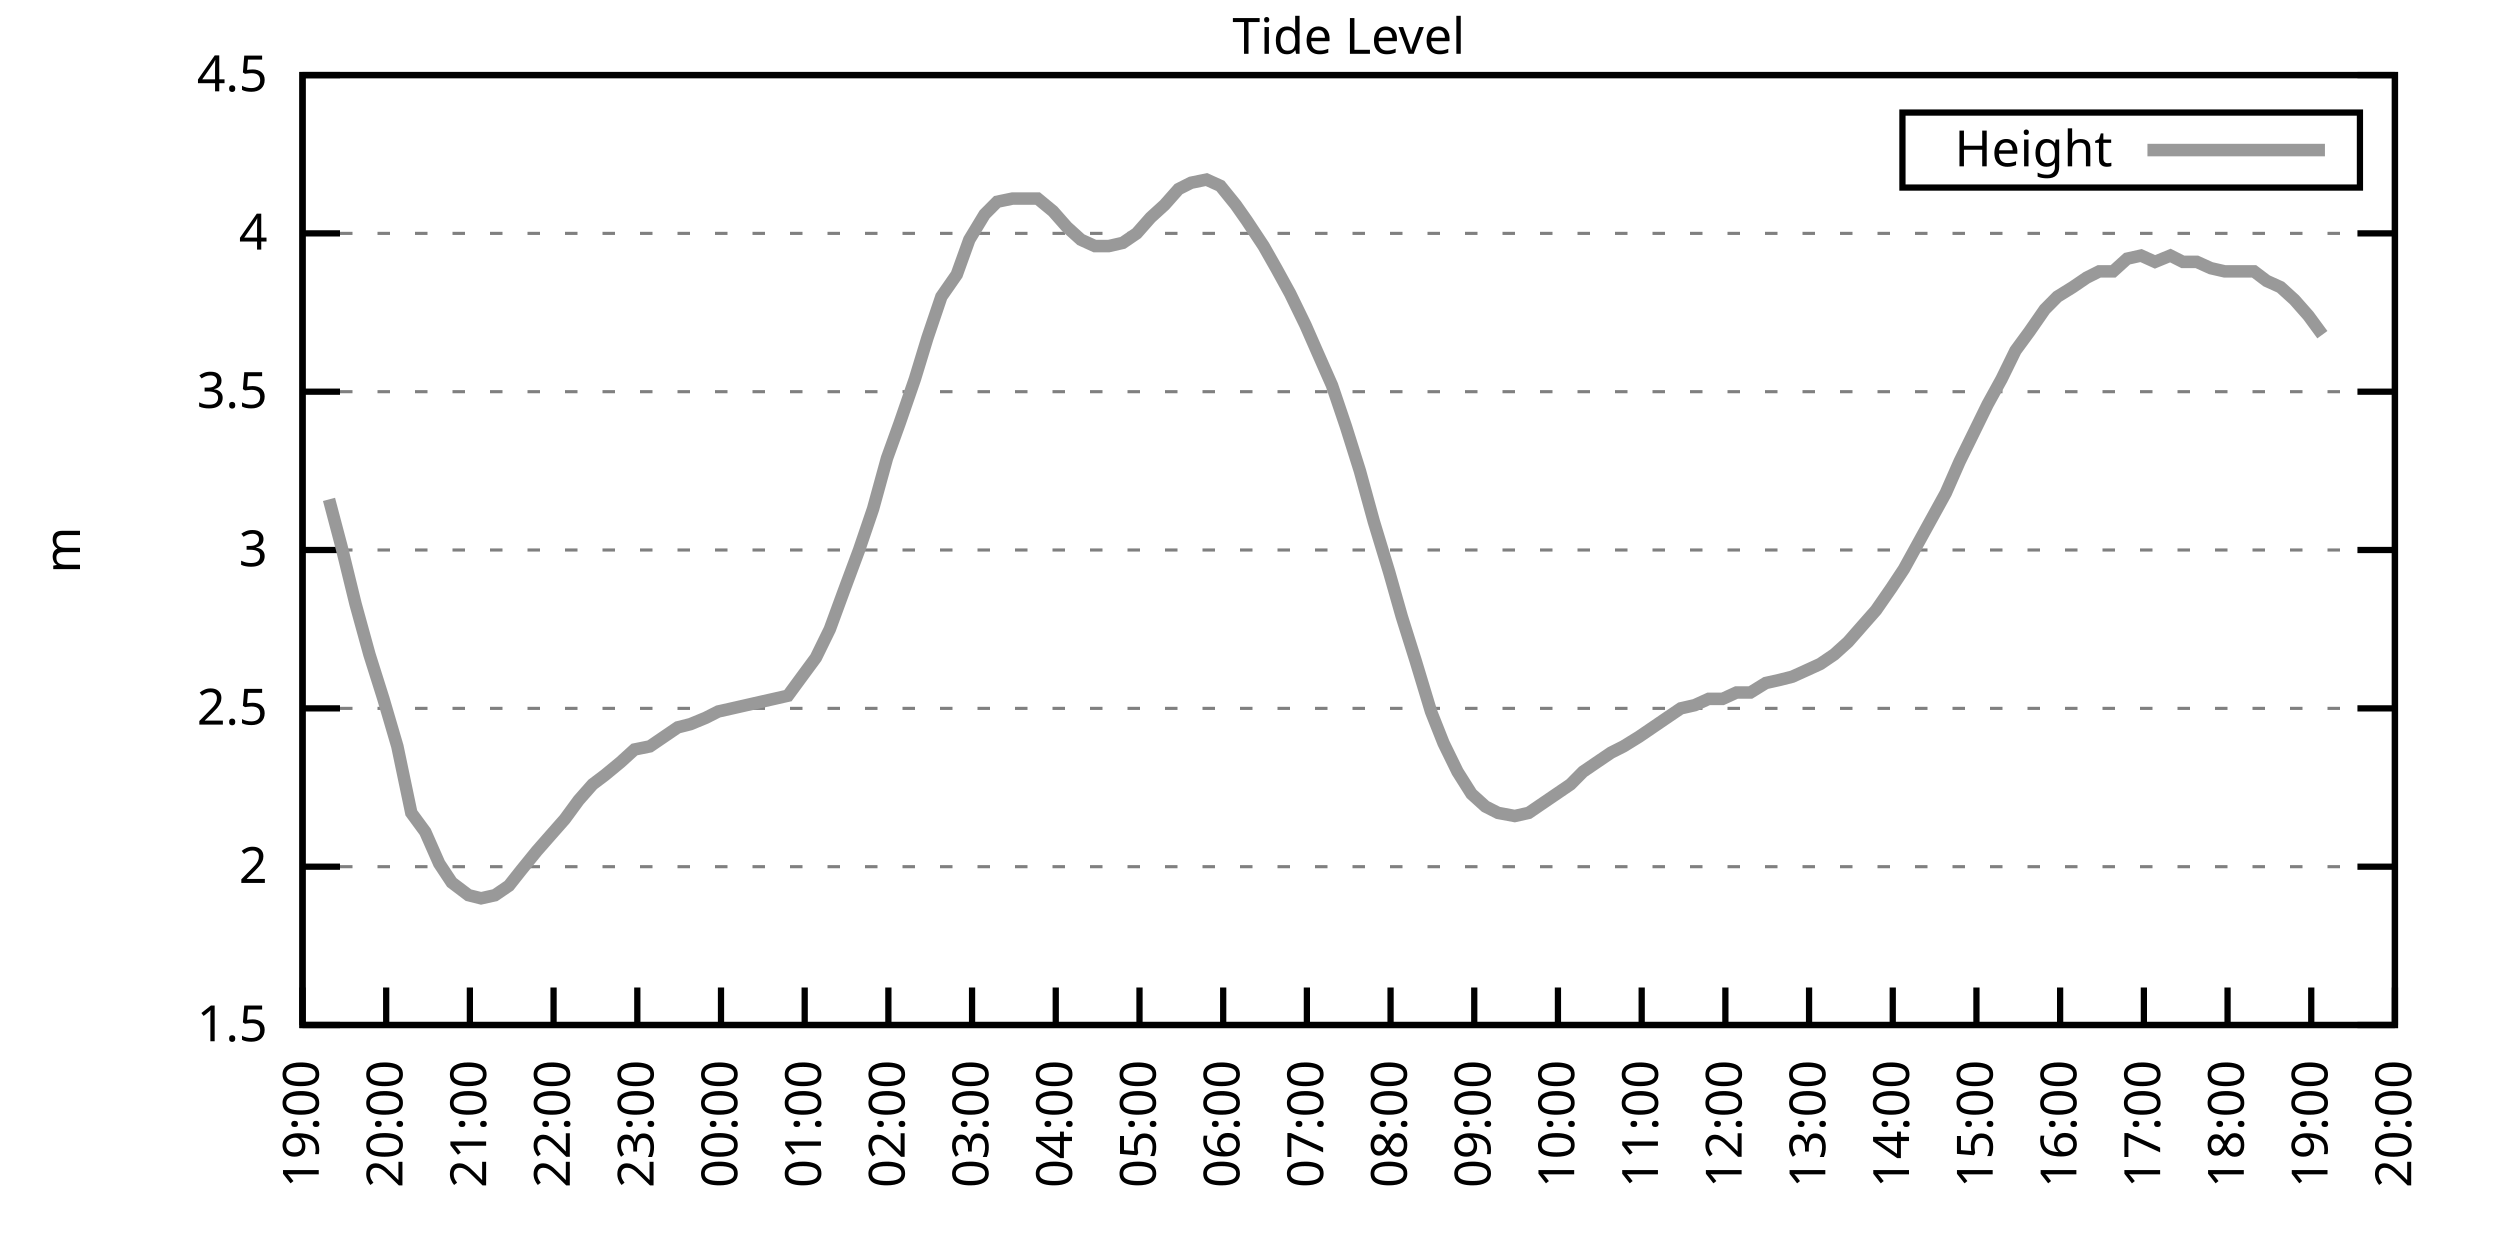
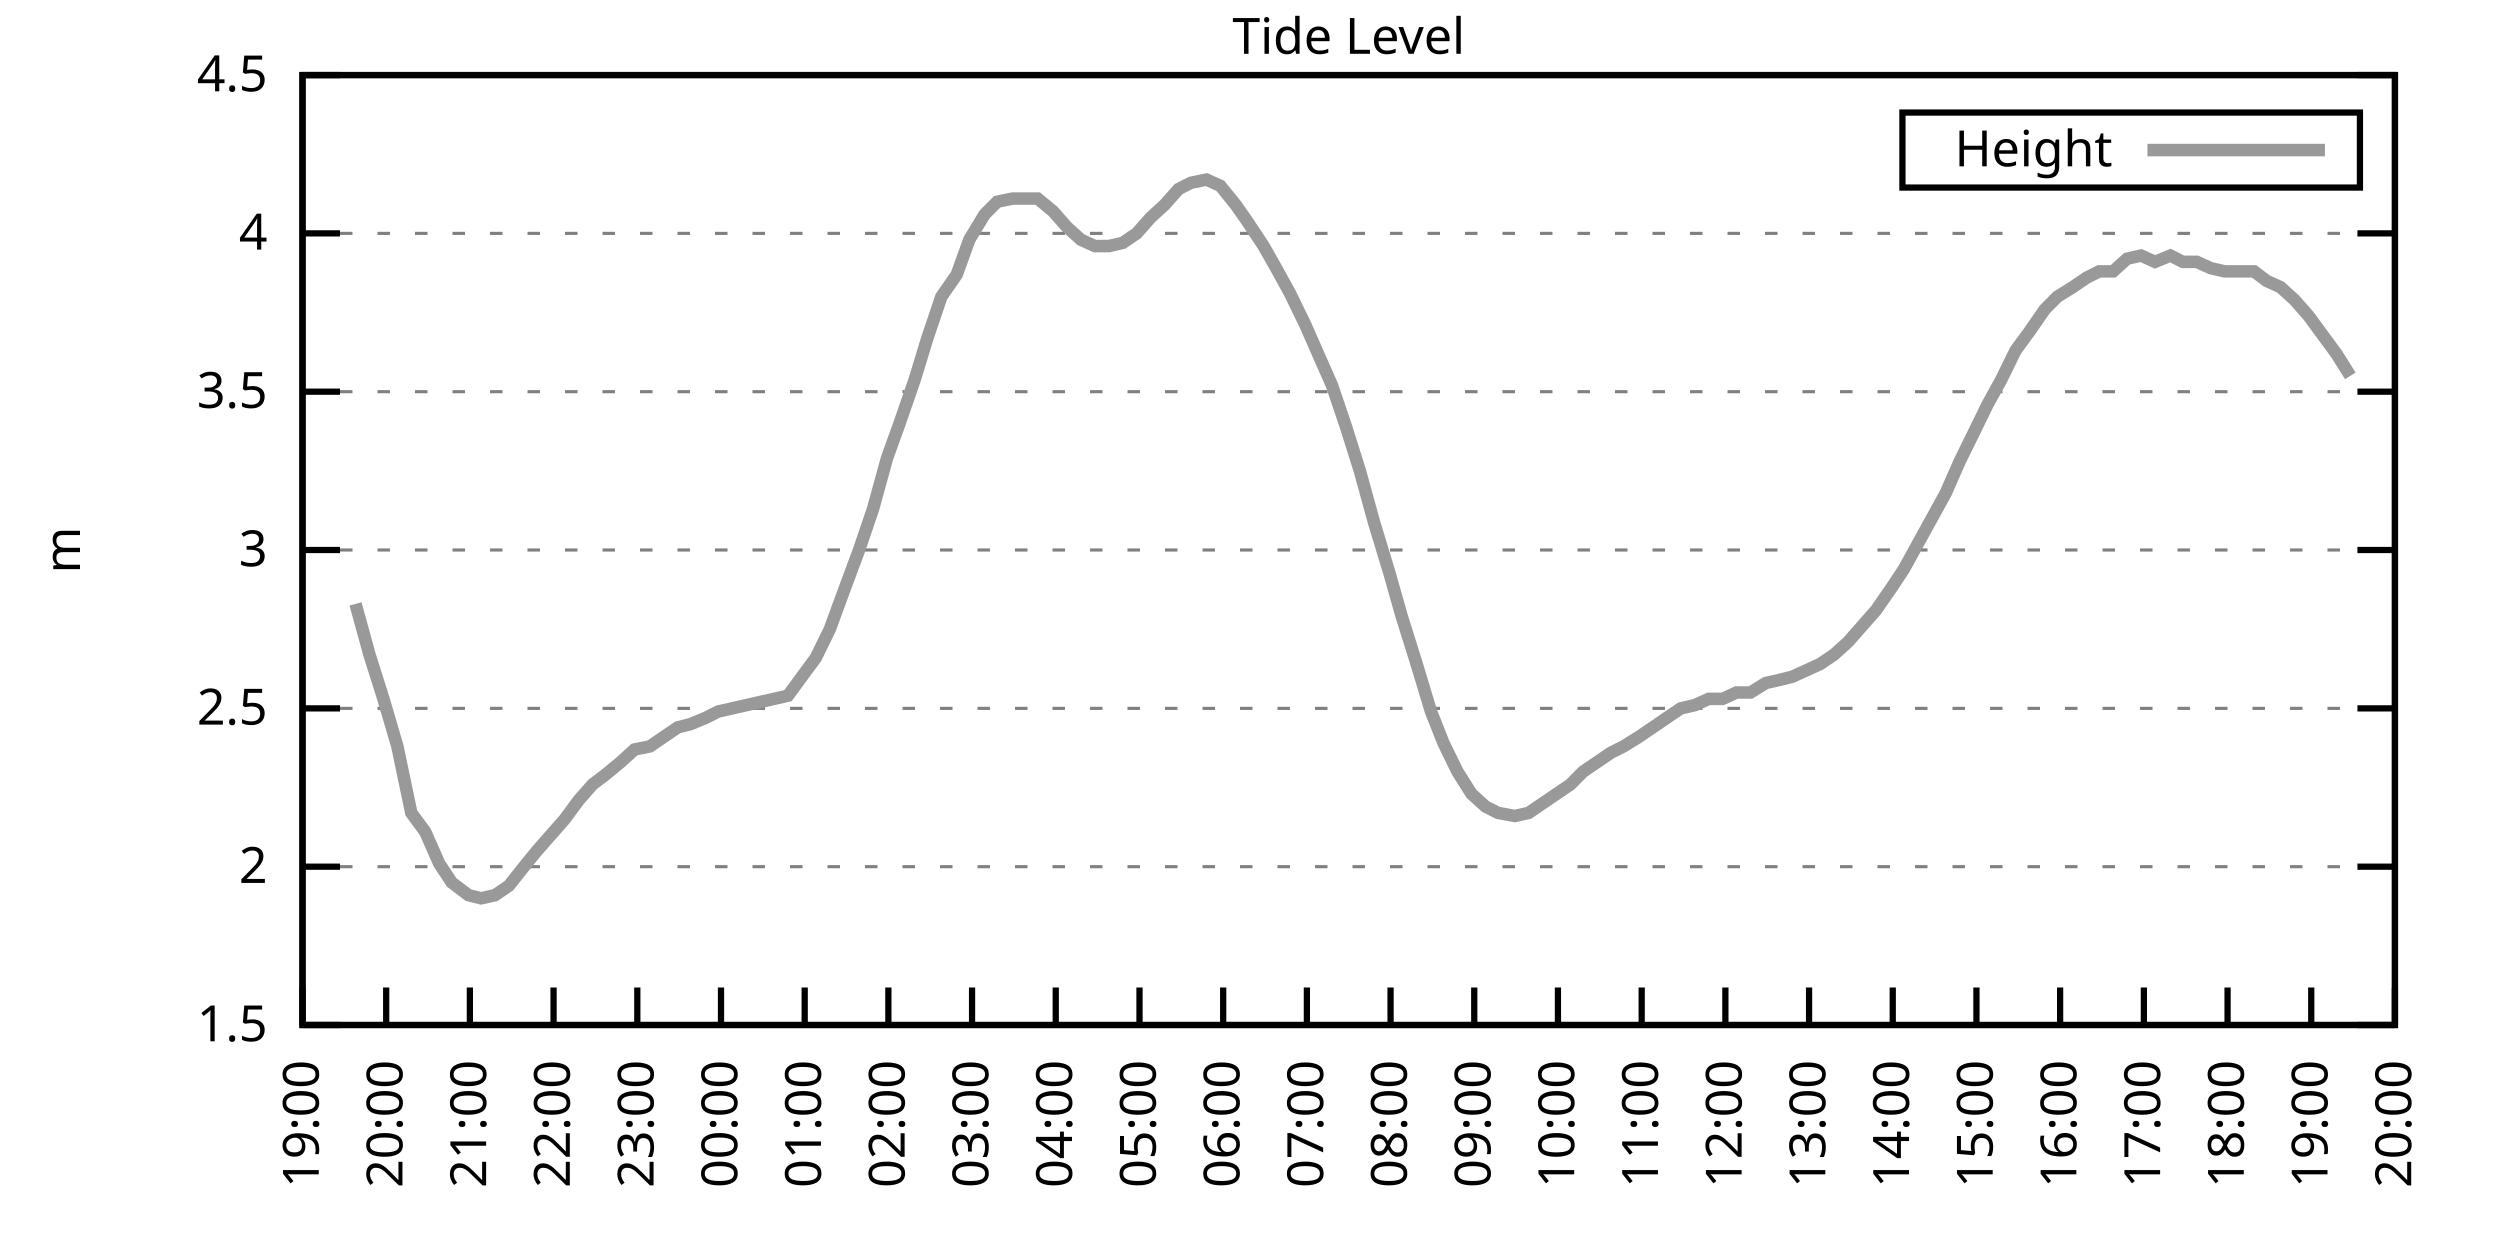
<svg xmlns="http://www.w3.org/2000/svg" xmlns:xlink="http://www.w3.org/1999/xlink" width="400" height="200" viewBox="0 0 400 200">
  <g id="gnuplot_canvas">
    <rect x="0" y="0" width="400" height="200" fill="none" />
    <defs>
      <circle id="gpDot" r="0.5" stroke-width="0.5" stroke="currentColor" />
      <path id="gpPt0" stroke-width="0.333" stroke="currentColor" d="M-1,0 h2 M0,-1 v2" />
      <path id="gpPt1" stroke-width="0.333" stroke="currentColor" d="M-1,-1 L1,1 M1,-1 L-1,1" />
      <path id="gpPt2" stroke-width="0.333" stroke="currentColor" d="M-1,0 L1,0 M0,-1 L0,1 M-1,-1 L1,1 M-1,1 L1,-1" />
      <rect id="gpPt3" stroke-width="0.333" stroke="currentColor" x="-1" y="-1" width="2" height="2" />
      <rect id="gpPt4" stroke-width="0.333" stroke="currentColor" fill="currentColor" x="-1" y="-1" width="2" height="2" />
      <circle id="gpPt5" stroke-width="0.333" stroke="currentColor" cx="0" cy="0" r="1" />
      <use xlink:href="#gpPt5" id="gpPt6" fill="currentColor" stroke="none" />
      <path id="gpPt7" stroke-width="0.333" stroke="currentColor" d="M0,-1.33 L-1.33,0.67 L1.33,0.67 z" />
      <use xlink:href="#gpPt7" id="gpPt8" fill="currentColor" stroke="none" />
      <use xlink:href="#gpPt7" id="gpPt9" stroke="currentColor" transform="rotate(180)" />
      <use xlink:href="#gpPt9" id="gpPt10" fill="currentColor" stroke="none" />
      <use xlink:href="#gpPt3" id="gpPt11" stroke="currentColor" transform="rotate(45)" />
      <use xlink:href="#gpPt11" id="gpPt12" fill="currentColor" stroke="none" />
      <path id="gpPt13" stroke-width="0.333" stroke="currentColor" d="M0,1.330 L1.265,0.411 L0.782,-1.067 L-0.782,-1.076 L-1.265,0.411 z" />
      <use xlink:href="#gpPt13" id="gpPt14" fill="currentColor" stroke="none" />
      <filter id="textbox" filterUnits="objectBoundingBox" x="0" y="0" height="1" width="1">
        <feFlood flood-color="white" flood-opacity="1" result="bgnd" />
        <feComposite in="SourceGraphic" in2="bgnd" operator="atop" />
      </filter>
      <filter id="greybox" filterUnits="objectBoundingBox" x="0" y="0" height="1" width="1">
        <feFlood flood-color="lightgrey" flood-opacity="1" result="grey" />
        <feComposite in="SourceGraphic" in2="grey" operator="atop" />
      </filter>
    </defs>
    <g fill="none" color="white" stroke="currentColor" stroke-width="1.00" stroke-linecap="butt" stroke-linejoin="miter">
</g>
    <g fill="none" color="black" stroke="currentColor" stroke-width="1.00" stroke-linecap="butt" stroke-linejoin="miter">
      <g stroke="none" shape-rendering="crispEdges">
        <polygon fill="rgb(255, 255, 255)" points="48.40,164.00 383.18,164.00 383.18,12.02 48.40,12.02 " />
      </g>
    </g>
    <g fill="none" color="black" stroke="currentColor" stroke-width="1.00" stroke-linecap="butt" stroke-linejoin="miter">
</g>
    <g fill="none" color="black" stroke="black" stroke-width="0.50" stroke-linecap="butt" stroke-linejoin="miter">
</g>
    <g fill="none" color="gray" stroke="currentColor" stroke-width="0.50" stroke-linecap="butt" stroke-linejoin="miter">
      <path stroke="gray" stroke-dasharray="2,4" class="gridline" d="M48.40,164.00 L383.19,164.00  " />
    </g>
    <g fill="none" color="gray" stroke="gray" stroke-width="1.00" stroke-linecap="butt" stroke-linejoin="miter">
</g>
    <g fill="none" color="black" stroke="currentColor" stroke-width="1.00" stroke-linecap="butt" stroke-linejoin="miter">
      <path stroke="black" d="M48.40,164.00 L54.40,164.00 M383.19,164.00 L377.19,164.00  " />
      <g transform="translate(42.80,166.60)" stroke="none" fill="black" font-family="Sans" font-size="8.00" text-anchor="end">
        <text>
          <tspan font-family="Sans"> 1.5</tspan>
        </text>
      </g>
    </g>
    <g fill="none" color="black" stroke="currentColor" stroke-width="1.00" stroke-linecap="butt" stroke-linejoin="miter">
</g>
    <g fill="none" color="black" stroke="black" stroke-width="0.50" stroke-linecap="butt" stroke-linejoin="miter">
</g>
    <g fill="none" color="gray" stroke="currentColor" stroke-width="0.50" stroke-linecap="butt" stroke-linejoin="miter">
      <path stroke="gray" stroke-dasharray="2,4" class="gridline" d="M48.40,138.67 L383.19,138.67  " />
    </g>
    <g fill="none" color="gray" stroke="gray" stroke-width="1.00" stroke-linecap="butt" stroke-linejoin="miter">
</g>
    <g fill="none" color="black" stroke="currentColor" stroke-width="1.00" stroke-linecap="butt" stroke-linejoin="miter">
      <path stroke="black" d="M48.40,138.67 L54.40,138.67 M383.19,138.67 L377.19,138.67  " />
      <g transform="translate(42.80,141.27)" stroke="none" fill="black" font-family="Sans" font-size="8.00" text-anchor="end">
        <text>
          <tspan font-family="Sans"> 2</tspan>
        </text>
      </g>
    </g>
    <g fill="none" color="black" stroke="currentColor" stroke-width="1.00" stroke-linecap="butt" stroke-linejoin="miter">
</g>
    <g fill="none" color="black" stroke="black" stroke-width="0.50" stroke-linecap="butt" stroke-linejoin="miter">
</g>
    <g fill="none" color="gray" stroke="currentColor" stroke-width="0.50" stroke-linecap="butt" stroke-linejoin="miter">
      <path stroke="gray" stroke-dasharray="2,4" class="gridline" d="M48.40,113.34 L383.19,113.34  " />
    </g>
    <g fill="none" color="gray" stroke="gray" stroke-width="1.00" stroke-linecap="butt" stroke-linejoin="miter">
</g>
    <g fill="none" color="black" stroke="currentColor" stroke-width="1.00" stroke-linecap="butt" stroke-linejoin="miter">
      <path stroke="black" d="M48.40,113.34 L54.40,113.34 M383.19,113.34 L377.19,113.34  " />
      <g transform="translate(42.80,115.94)" stroke="none" fill="black" font-family="Sans" font-size="8.00" text-anchor="end">
        <text>
          <tspan font-family="Sans"> 2.5</tspan>
        </text>
      </g>
    </g>
    <g fill="none" color="black" stroke="currentColor" stroke-width="1.00" stroke-linecap="butt" stroke-linejoin="miter">
</g>
    <g fill="none" color="black" stroke="black" stroke-width="0.50" stroke-linecap="butt" stroke-linejoin="miter">
</g>
    <g fill="none" color="gray" stroke="currentColor" stroke-width="0.50" stroke-linecap="butt" stroke-linejoin="miter">
      <path stroke="gray" stroke-dasharray="2,4" class="gridline" d="M48.40,88.00 L383.19,88.00  " />
    </g>
    <g fill="none" color="gray" stroke="gray" stroke-width="1.00" stroke-linecap="butt" stroke-linejoin="miter">
</g>
    <g fill="none" color="black" stroke="currentColor" stroke-width="1.00" stroke-linecap="butt" stroke-linejoin="miter">
      <path stroke="black" d="M48.40,88.00 L54.40,88.00 M383.19,88.00 L377.19,88.00  " />
      <g transform="translate(42.80,90.60)" stroke="none" fill="black" font-family="Sans" font-size="8.00" text-anchor="end">
        <text>
          <tspan font-family="Sans"> 3</tspan>
        </text>
      </g>
    </g>
    <g fill="none" color="black" stroke="currentColor" stroke-width="1.00" stroke-linecap="butt" stroke-linejoin="miter">
</g>
    <g fill="none" color="black" stroke="black" stroke-width="0.50" stroke-linecap="butt" stroke-linejoin="miter">
</g>
    <g fill="none" color="gray" stroke="currentColor" stroke-width="0.50" stroke-linecap="butt" stroke-linejoin="miter">
      <path stroke="gray" stroke-dasharray="2,4" class="gridline" d="M48.40,62.67 L383.19,62.67  " />
    </g>
    <g fill="none" color="gray" stroke="gray" stroke-width="1.00" stroke-linecap="butt" stroke-linejoin="miter">
</g>
    <g fill="none" color="black" stroke="currentColor" stroke-width="1.00" stroke-linecap="butt" stroke-linejoin="miter">
      <path stroke="black" d="M48.40,62.67 L54.40,62.67 M383.19,62.67 L377.19,62.67  " />
      <g transform="translate(42.80,65.27)" stroke="none" fill="black" font-family="Sans" font-size="8.00" text-anchor="end">
        <text>
          <tspan font-family="Sans"> 3.5</tspan>
        </text>
      </g>
    </g>
    <g fill="none" color="black" stroke="currentColor" stroke-width="1.00" stroke-linecap="butt" stroke-linejoin="miter">
</g>
    <g fill="none" color="black" stroke="black" stroke-width="0.50" stroke-linecap="butt" stroke-linejoin="miter">
</g>
    <g fill="none" color="gray" stroke="currentColor" stroke-width="0.50" stroke-linecap="butt" stroke-linejoin="miter">
      <path stroke="gray" stroke-dasharray="2,4" class="gridline" d="M48.40,37.34 L383.19,37.34  " />
    </g>
    <g fill="none" color="gray" stroke="gray" stroke-width="1.00" stroke-linecap="butt" stroke-linejoin="miter">
</g>
    <g fill="none" color="black" stroke="currentColor" stroke-width="1.00" stroke-linecap="butt" stroke-linejoin="miter">
      <path stroke="black" d="M48.40,37.34 L54.40,37.34 M383.19,37.34 L377.19,37.34  " />
      <g transform="translate(42.80,39.94)" stroke="none" fill="black" font-family="Sans" font-size="8.00" text-anchor="end">
        <text>
          <tspan font-family="Sans"> 4</tspan>
        </text>
      </g>
    </g>
    <g fill="none" color="black" stroke="currentColor" stroke-width="1.00" stroke-linecap="butt" stroke-linejoin="miter">
</g>
    <g fill="none" color="black" stroke="black" stroke-width="0.50" stroke-linecap="butt" stroke-linejoin="miter">
</g>
    <g fill="none" color="gray" stroke="currentColor" stroke-width="0.50" stroke-linecap="butt" stroke-linejoin="miter">
      <path stroke="gray" stroke-dasharray="2,4" class="gridline" d="M48.40,12.01 L383.19,12.01  " />
    </g>
    <g fill="none" color="gray" stroke="gray" stroke-width="1.00" stroke-linecap="butt" stroke-linejoin="miter">
</g>
    <g fill="none" color="black" stroke="currentColor" stroke-width="1.00" stroke-linecap="butt" stroke-linejoin="miter">
      <path stroke="black" d="M48.40,12.01 L54.40,12.01 M383.19,12.01 L377.19,12.01  " />
      <g transform="translate(42.80,14.61)" stroke="none" fill="black" font-family="Sans" font-size="8.00" text-anchor="end">
        <text>
          <tspan font-family="Sans"> 4.5</tspan>
        </text>
      </g>
    </g>
    <g fill="none" color="black" stroke="currentColor" stroke-width="1.00" stroke-linecap="butt" stroke-linejoin="miter">
      <path stroke="black" d="M48.40,164.00 L48.40,158.00  " />
      <g transform="translate(51.00,169.60) rotate(270.00)" stroke="none" fill="black" font-family="Sans" font-size="8.00" text-anchor="end">
        <text>
          <tspan font-family="Sans">19:00</tspan>
        </text>
      </g>
    </g>
    <g fill="none" color="black" stroke="currentColor" stroke-width="1.00" stroke-linecap="butt" stroke-linejoin="miter">
      <path stroke="black" d="M61.79,164.00 L61.79,158.00  " />
      <g transform="translate(64.39,169.60) rotate(270.00)" stroke="none" fill="black" font-family="Sans" font-size="8.00" text-anchor="end">
        <text>
          <tspan font-family="Sans">20:00</tspan>
        </text>
      </g>
    </g>
    <g fill="none" color="black" stroke="currentColor" stroke-width="1.00" stroke-linecap="butt" stroke-linejoin="miter">
      <path stroke="black" d="M75.18,164.00 L75.18,158.00  " />
      <g transform="translate(77.78,169.60) rotate(270.00)" stroke="none" fill="black" font-family="Sans" font-size="8.00" text-anchor="end">
        <text>
          <tspan font-family="Sans">21:00</tspan>
        </text>
      </g>
    </g>
    <g fill="none" color="black" stroke="currentColor" stroke-width="1.00" stroke-linecap="butt" stroke-linejoin="miter">
      <path stroke="black" d="M88.57,164.00 L88.57,158.00  " />
      <g transform="translate(91.17,169.60) rotate(270.00)" stroke="none" fill="black" font-family="Sans" font-size="8.00" text-anchor="end">
        <text>
          <tspan font-family="Sans">22:00</tspan>
        </text>
      </g>
    </g>
    <g fill="none" color="black" stroke="currentColor" stroke-width="1.00" stroke-linecap="butt" stroke-linejoin="miter">
      <path stroke="black" d="M101.97,164.00 L101.97,158.00  " />
      <g transform="translate(104.57,169.60) rotate(270.00)" stroke="none" fill="black" font-family="Sans" font-size="8.00" text-anchor="end">
        <text>
          <tspan font-family="Sans">23:00</tspan>
        </text>
      </g>
    </g>
    <g fill="none" color="black" stroke="currentColor" stroke-width="1.00" stroke-linecap="butt" stroke-linejoin="miter">
      <path stroke="black" d="M115.36,164.00 L115.36,158.00  " />
      <g transform="translate(117.96,169.60) rotate(270.00)" stroke="none" fill="black" font-family="Sans" font-size="8.00" text-anchor="end">
        <text>
          <tspan font-family="Sans">00:00</tspan>
        </text>
      </g>
    </g>
    <g fill="none" color="black" stroke="currentColor" stroke-width="1.00" stroke-linecap="butt" stroke-linejoin="miter">
      <path stroke="black" d="M128.75,164.00 L128.75,158.00  " />
      <g transform="translate(131.35,169.60) rotate(270.00)" stroke="none" fill="black" font-family="Sans" font-size="8.00" text-anchor="end">
        <text>
          <tspan font-family="Sans">01:00</tspan>
        </text>
      </g>
    </g>
    <g fill="none" color="black" stroke="currentColor" stroke-width="1.00" stroke-linecap="butt" stroke-linejoin="miter">
      <path stroke="black" d="M142.14,164.00 L142.14,158.00  " />
      <g transform="translate(144.74,169.60) rotate(270.00)" stroke="none" fill="black" font-family="Sans" font-size="8.00" text-anchor="end">
        <text>
          <tspan font-family="Sans">02:00</tspan>
        </text>
      </g>
    </g>
    <g fill="none" color="black" stroke="currentColor" stroke-width="1.00" stroke-linecap="butt" stroke-linejoin="miter">
      <path stroke="black" d="M155.53,164.00 L155.53,158.00  " />
      <g transform="translate(158.13,169.60) rotate(270.00)" stroke="none" fill="black" font-family="Sans" font-size="8.00" text-anchor="end">
        <text>
          <tspan font-family="Sans">03:00</tspan>
        </text>
      </g>
    </g>
    <g fill="none" color="black" stroke="currentColor" stroke-width="1.00" stroke-linecap="butt" stroke-linejoin="miter">
      <path stroke="black" d="M168.92,164.00 L168.92,158.00  " />
      <g transform="translate(171.52,169.60) rotate(270.00)" stroke="none" fill="black" font-family="Sans" font-size="8.00" text-anchor="end">
        <text>
          <tspan font-family="Sans">04:00</tspan>
        </text>
      </g>
    </g>
    <g fill="none" color="black" stroke="currentColor" stroke-width="1.00" stroke-linecap="butt" stroke-linejoin="miter">
      <path stroke="black" d="M182.32,164.00 L182.32,158.00  " />
      <g transform="translate(184.92,169.60) rotate(270.00)" stroke="none" fill="black" font-family="Sans" font-size="8.00" text-anchor="end">
        <text>
          <tspan font-family="Sans">05:00</tspan>
        </text>
      </g>
    </g>
    <g fill="none" color="black" stroke="currentColor" stroke-width="1.00" stroke-linecap="butt" stroke-linejoin="miter">
      <path stroke="black" d="M195.71,164.00 L195.71,158.00  " />
      <g transform="translate(198.31,169.60) rotate(270.00)" stroke="none" fill="black" font-family="Sans" font-size="8.00" text-anchor="end">
        <text>
          <tspan font-family="Sans">06:00</tspan>
        </text>
      </g>
    </g>
    <g fill="none" color="black" stroke="currentColor" stroke-width="1.00" stroke-linecap="butt" stroke-linejoin="miter">
      <path stroke="black" d="M209.10,164.00 L209.10,158.00  " />
      <g transform="translate(211.70,169.60) rotate(270.00)" stroke="none" fill="black" font-family="Sans" font-size="8.00" text-anchor="end">
        <text>
          <tspan font-family="Sans">07:00</tspan>
        </text>
      </g>
    </g>
    <g fill="none" color="black" stroke="currentColor" stroke-width="1.00" stroke-linecap="butt" stroke-linejoin="miter">
      <path stroke="black" d="M222.49,164.00 L222.49,158.00  " />
      <g transform="translate(225.09,169.60) rotate(270.00)" stroke="none" fill="black" font-family="Sans" font-size="8.00" text-anchor="end">
        <text>
          <tspan font-family="Sans">08:00</tspan>
        </text>
      </g>
    </g>
    <g fill="none" color="black" stroke="currentColor" stroke-width="1.00" stroke-linecap="butt" stroke-linejoin="miter">
      <path stroke="black" d="M235.88,164.00 L235.88,158.00  " />
      <g transform="translate(238.48,169.60) rotate(270.00)" stroke="none" fill="black" font-family="Sans" font-size="8.00" text-anchor="end">
        <text>
          <tspan font-family="Sans">09:00</tspan>
        </text>
      </g>
    </g>
    <g fill="none" color="black" stroke="currentColor" stroke-width="1.00" stroke-linecap="butt" stroke-linejoin="miter">
      <path stroke="black" d="M249.27,164.00 L249.27,158.00  " />
      <g transform="translate(251.87,169.60) rotate(270.00)" stroke="none" fill="black" font-family="Sans" font-size="8.00" text-anchor="end">
        <text>
          <tspan font-family="Sans">10:00</tspan>
        </text>
      </g>
    </g>
    <g fill="none" color="black" stroke="currentColor" stroke-width="1.00" stroke-linecap="butt" stroke-linejoin="miter">
      <path stroke="black" d="M262.67,164.00 L262.67,158.00  " />
      <g transform="translate(265.27,169.60) rotate(270.00)" stroke="none" fill="black" font-family="Sans" font-size="8.00" text-anchor="end">
        <text>
          <tspan font-family="Sans">11:00</tspan>
        </text>
      </g>
    </g>
    <g fill="none" color="black" stroke="currentColor" stroke-width="1.00" stroke-linecap="butt" stroke-linejoin="miter">
      <path stroke="black" d="M276.06,164.00 L276.06,158.00  " />
      <g transform="translate(278.66,169.60) rotate(270.00)" stroke="none" fill="black" font-family="Sans" font-size="8.00" text-anchor="end">
        <text>
          <tspan font-family="Sans">12:00</tspan>
        </text>
      </g>
    </g>
    <g fill="none" color="black" stroke="currentColor" stroke-width="1.00" stroke-linecap="butt" stroke-linejoin="miter">
      <path stroke="black" d="M289.45,164.00 L289.45,158.00  " />
      <g transform="translate(292.05,169.60) rotate(270.00)" stroke="none" fill="black" font-family="Sans" font-size="8.00" text-anchor="end">
        <text>
          <tspan font-family="Sans">13:00</tspan>
        </text>
      </g>
    </g>
    <g fill="none" color="black" stroke="currentColor" stroke-width="1.00" stroke-linecap="butt" stroke-linejoin="miter">
      <path stroke="black" d="M302.84,164.00 L302.84,158.00  " />
      <g transform="translate(305.44,169.60) rotate(270.00)" stroke="none" fill="black" font-family="Sans" font-size="8.00" text-anchor="end">
        <text>
          <tspan font-family="Sans">14:00</tspan>
        </text>
      </g>
    </g>
    <g fill="none" color="black" stroke="currentColor" stroke-width="1.00" stroke-linecap="butt" stroke-linejoin="miter">
      <path stroke="black" d="M316.23,164.00 L316.23,158.00  " />
      <g transform="translate(318.83,169.60) rotate(270.00)" stroke="none" fill="black" font-family="Sans" font-size="8.00" text-anchor="end">
        <text>
          <tspan font-family="Sans">15:00</tspan>
        </text>
      </g>
    </g>
    <g fill="none" color="black" stroke="currentColor" stroke-width="1.00" stroke-linecap="butt" stroke-linejoin="miter">
      <path stroke="black" d="M329.62,164.00 L329.62,158.00  " />
      <g transform="translate(332.22,169.60) rotate(270.00)" stroke="none" fill="black" font-family="Sans" font-size="8.00" text-anchor="end">
        <text>
          <tspan font-family="Sans">16:00</tspan>
        </text>
      </g>
    </g>
    <g fill="none" color="black" stroke="currentColor" stroke-width="1.00" stroke-linecap="butt" stroke-linejoin="miter">
      <path stroke="black" d="M343.02,164.00 L343.02,158.00  " />
      <g transform="translate(345.62,169.60) rotate(270.00)" stroke="none" fill="black" font-family="Sans" font-size="8.00" text-anchor="end">
        <text>
          <tspan font-family="Sans">17:00</tspan>
        </text>
      </g>
    </g>
    <g fill="none" color="black" stroke="currentColor" stroke-width="1.00" stroke-linecap="butt" stroke-linejoin="miter">
      <path stroke="black" d="M356.41,164.00 L356.41,158.00  " />
      <g transform="translate(359.01,169.60) rotate(270.00)" stroke="none" fill="black" font-family="Sans" font-size="8.00" text-anchor="end">
        <text>
          <tspan font-family="Sans">18:00</tspan>
        </text>
      </g>
    </g>
    <g fill="none" color="black" stroke="currentColor" stroke-width="1.00" stroke-linecap="butt" stroke-linejoin="miter">
      <path stroke="black" d="M369.80,164.00 L369.80,158.00  " />
      <g transform="translate(372.40,169.60) rotate(270.00)" stroke="none" fill="black" font-family="Sans" font-size="8.00" text-anchor="end">
        <text>
          <tspan font-family="Sans">19:00</tspan>
        </text>
      </g>
    </g>
    <g fill="none" color="black" stroke="currentColor" stroke-width="1.00" stroke-linecap="butt" stroke-linejoin="miter">
      <path stroke="black" d="M383.19,164.00 L383.19,158.00  " />
      <g transform="translate(385.79,169.60) rotate(270.00)" stroke="none" fill="black" font-family="Sans" font-size="8.00" text-anchor="end">
        <text>
          <tspan font-family="Sans">20:00</tspan>
        </text>
      </g>
    </g>
    <g fill="none" color="black" stroke="currentColor" stroke-width="1.00" stroke-linecap="butt" stroke-linejoin="miter">
</g>
    <g fill="none" color="black" stroke="currentColor" stroke-width="1.00" stroke-linecap="butt" stroke-linejoin="miter">
      <path stroke="black" d="M48.40,12.01 L48.40,164.00 L383.19,164.00 L383.19,12.01 L48.40,12.01 Z  " />
    </g>
    <g fill="none" color="black" stroke="currentColor" stroke-width="1.00" stroke-linecap="butt" stroke-linejoin="miter">
</g>
    <g fill="none" color="black" stroke="currentColor" stroke-width="1.00" stroke-linecap="butt" stroke-linejoin="miter">
      <path stroke="black" d="M304.39,30.01 L304.39,18.01 L377.59,18.01 L377.59,30.01 L304.39,30.01 Z  " />
    </g>
    <g id="Tide_level_plot_1">
      <g fill="none" color="white" stroke="black" stroke-width="2.00" stroke-linecap="butt" stroke-linejoin="miter">
</g>
      <g fill="none" color="black" stroke="currentColor" stroke-width="2.00" stroke-linecap="butt" stroke-linejoin="miter">
        <g transform="translate(337.99,26.61)" stroke="none" fill="black" font-family="Sans" font-size="8.00" text-anchor="end">
          <text>
            <tspan font-family="Sans">Height</tspan>
          </text>
        </g>
      </g>
      <g fill="none" color="black" stroke="currentColor" stroke-width="2.00" stroke-linecap="butt" stroke-linejoin="miter">
-         <path stroke="rgb(153, 153, 153)" d="M343.59,24.01 L371.99,24.01 M52.64,79.90 L54.65,87.50 L56.88,96.62 L59.11,104.72 L61.35,111.82 L63.58,119.42   L65.81,130.06 L68.04,133.10 L70.27,138.16 L72.28,141.20 L74.96,143.23 L76.97,143.73 L79.20,143.23 L81.43,141.71   L83.44,139.17 L85.90,136.14 L88.13,133.60 L90.36,131.07 L92.59,128.03 L94.82,125.50 L96.83,123.98 L99.29,121.95   L101.52,119.92 L103.98,119.42 L106.21,117.90 L108.44,116.38 L110.45,115.87 L112.90,114.86 L114.91,113.84 L117.14,113.34   L119.38,112.83 L121.61,112.32 L123.84,111.82 L126.07,111.31 L128.30,108.27 L130.54,105.23 L132.77,100.67 L135.00,94.59   L137.45,88.00 L139.69,81.42 L141.92,73.31 L143.93,67.74 L146.38,60.65 L148.39,54.06 L150.62,47.47 L153.08,43.93   L155.09,38.35 L157.54,34.30 L159.55,32.28 L162.01,31.77 L164.01,31.77 L166.02,31.77 L168.48,33.80 L170.71,36.33   L172.94,38.35 L175.17,39.37 L177.41,39.37 L179.64,38.86 L181.87,37.34 L184.10,34.81 L186.33,32.78 L188.57,30.25   L190.57,29.24 L193.03,28.73 L195.26,29.74 L197.72,32.78 L199.50,35.32 L202.18,39.37 L204.19,42.91 L206.42,46.97   L208.88,52.03 L210.88,56.59 L213.12,61.66 L215.35,68.25 L217.58,75.34 L219.81,83.45 L222.27,91.55 L224.28,98.64   L226.51,105.74 L228.96,113.84 L230.97,118.91 L233.20,123.47 L235.44,127.02 L237.67,129.04 L239.68,130.06 L242.36,130.56   L244.59,130.06 L246.82,128.54 L249.05,127.02 L251.28,125.50 L253.29,123.47 L255.52,121.95 L257.76,120.43 L259.76,119.42   L262.22,117.90 L264.45,116.38 L266.68,114.86 L268.92,113.34 L271.15,112.83 L273.38,111.82 L275.61,111.82 L277.84,110.80   L280.07,110.80 L282.53,109.28 L284.76,108.78 L286.77,108.27 L289.00,107.26 L291.23,106.24 L293.47,104.72 L295.70,102.70   L297.93,100.16 L300.16,97.63 L302.62,94.08 L304.63,91.04 L306.86,86.99 L309.09,82.94 L311.32,78.89 L313.55,73.82   L315.79,69.26 L318.02,64.70 L320.25,60.65 L322.48,56.09 L324.71,53.05 L327.17,49.50 L329.18,47.47 L331.63,45.95   L333.86,44.43 L335.87,43.42 L338.10,43.42 L340.34,41.39 L342.57,40.89 L344.80,41.90 L347.26,40.89 L349.26,41.90   L351.50,41.90 L353.73,42.91 L355.96,43.42 L358.19,43.42 L360.65,43.42 L362.66,44.94 L364.89,45.95 L367.12,47.98   L369.35,50.51 L371.58,53.55  " />
+         <path stroke="rgb(153, 153, 153)" d="M343.59,24.01 L371.99,24.01 M56.88,96.62 L59.11,104.72 L61.35,111.82 L63.58,119.42 L65.81,130.06 L68.04,133.10   L70.27,138.16 L72.28,141.20 L74.96,143.23 L76.97,143.73 L79.20,143.23 L81.43,141.71 L83.44,139.17 L85.90,136.14   L88.13,133.60 L90.36,131.07 L92.59,128.03 L94.82,125.50 L96.83,123.98 L99.29,121.95 L101.52,119.92 L103.98,119.42   L106.21,117.90 L108.44,116.38 L110.45,115.87 L112.90,114.86 L114.91,113.84 L117.14,113.34 L119.38,112.83 L121.61,112.32   L123.84,111.82 L126.07,111.31 L128.30,108.27 L130.54,105.23 L132.77,100.67 L135.00,94.59 L137.45,88.00 L139.69,81.42   L141.92,73.31 L143.93,67.74 L146.38,60.65 L148.39,54.06 L150.62,47.47 L153.08,43.93 L155.09,38.35 L157.54,34.30   L159.55,32.28 L162.01,31.77 L164.01,31.77 L166.02,31.77 L168.48,33.80 L170.71,36.33 L172.94,38.35 L175.17,39.37   L177.41,39.37 L179.64,38.86 L181.87,37.34 L184.10,34.81 L186.33,32.78 L188.57,30.25 L190.57,29.24 L193.03,28.73   L195.26,29.74 L197.72,32.78 L199.50,35.32 L202.18,39.37 L204.19,42.91 L206.42,46.97 L208.88,52.03 L210.88,56.59   L213.12,61.66 L215.35,68.25 L217.58,75.34 L219.81,83.45 L222.27,91.55 L224.28,98.64 L226.51,105.74 L228.96,113.84   L230.97,118.91 L233.20,123.47 L235.44,127.02 L237.67,129.04 L239.68,130.06 L242.36,130.56 L244.59,130.06 L246.82,128.54   L249.05,127.02 L251.28,125.50 L253.29,123.47 L255.52,121.95 L257.76,120.43 L259.76,119.42 L262.22,117.90 L264.45,116.38   L266.68,114.86 L268.92,113.34 L271.15,112.83 L273.38,111.82 L275.61,111.82 L277.84,110.80 L280.07,110.80 L282.53,109.28   L284.76,108.78 L286.77,108.27 L289.00,107.26 L291.23,106.24 L293.47,104.72 L295.70,102.70 L297.93,100.16 L300.16,97.63   L302.62,94.08 L304.63,91.04 L306.86,86.99 L309.09,82.94 L311.32,78.89 L313.55,73.82 L315.79,69.26 L318.02,64.70   L320.25,60.65 L322.48,56.09 L324.71,53.05 L327.17,49.50 L329.18,47.47 L331.63,45.95 L333.86,44.43 L335.87,43.42   L338.10,43.42 L340.34,41.39 L342.57,40.89 L344.80,41.90 L347.26,40.89 L349.26,41.90 L351.50,41.90 L353.73,42.91   L355.96,43.42 L358.19,43.42 L360.65,43.42 L362.66,44.94 L364.89,45.95 L367.12,47.98 L369.35,50.51 L371.58,53.55   L373.82,56.59 L376.05,60.14  " />
      </g>
    </g>
    <g fill="none" color="black" stroke="currentColor" stroke-width="2.00" stroke-linecap="butt" stroke-linejoin="miter">
</g>
    <g fill="none" color="black" stroke="black" stroke-width="1.00" stroke-linecap="butt" stroke-linejoin="miter">
</g>
    <g fill="none" color="black" stroke="currentColor" stroke-width="1.00" stroke-linecap="butt" stroke-linejoin="miter">
      <path stroke="black" d="M48.40,12.01 L48.40,164.00 L383.19,164.00 L383.19,12.01 L48.40,12.01 Z  " />
      <g transform="translate(12.80,88.01) rotate(270.00)" stroke="none" fill="black" font-family="Sans" font-size="8.00" text-anchor="middle">
        <text>
          <tspan font-family="Sans">m</tspan>
        </text>
      </g>
    </g>
    <g fill="none" color="black" stroke="currentColor" stroke-width="1.00" stroke-linecap="butt" stroke-linejoin="miter">
</g>
    <g fill="none" color="black" stroke="currentColor" stroke-width="1.00" stroke-linecap="butt" stroke-linejoin="miter">
      <g transform="translate(215.79,8.61)" stroke="none" fill="black" font-family="Sans" font-size="8.00" text-anchor="middle">
        <text>
          <tspan font-family="Sans">Tide Level</tspan>
        </text>
      </g>
    </g>
    <g fill="none" color="black" stroke="currentColor" stroke-width="1.00" stroke-linecap="butt" stroke-linejoin="miter">
</g>
  </g>
</svg>
